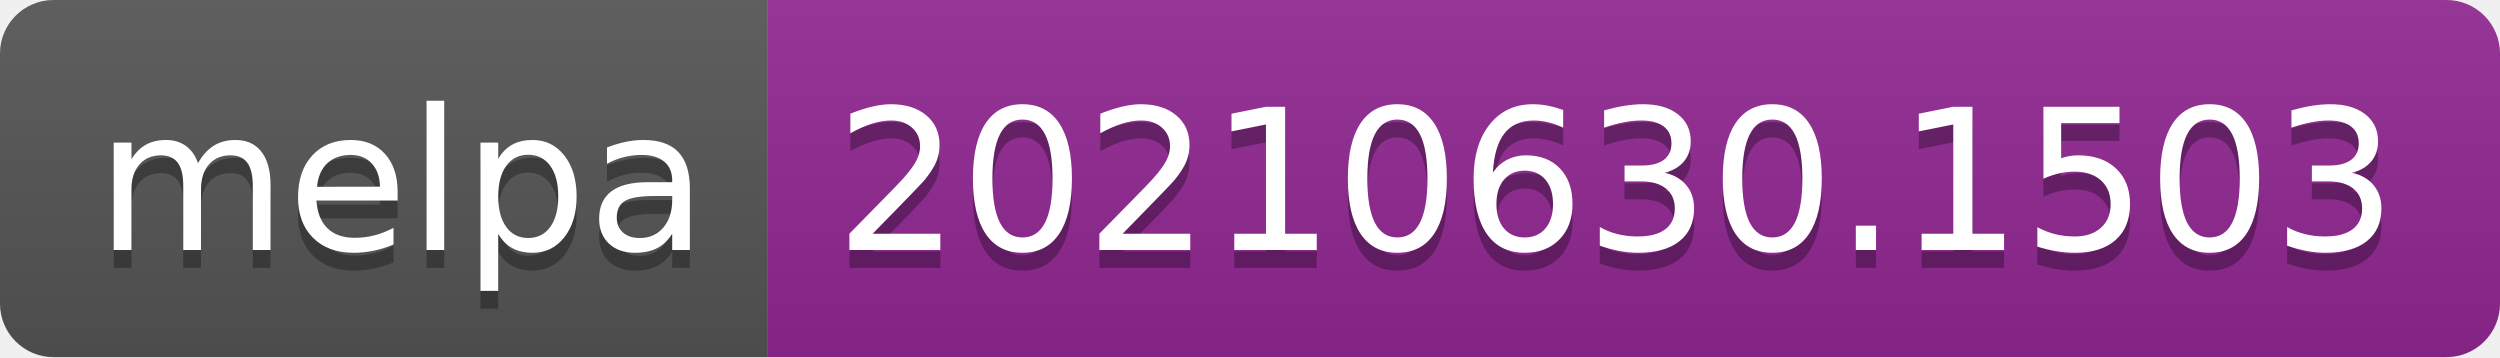
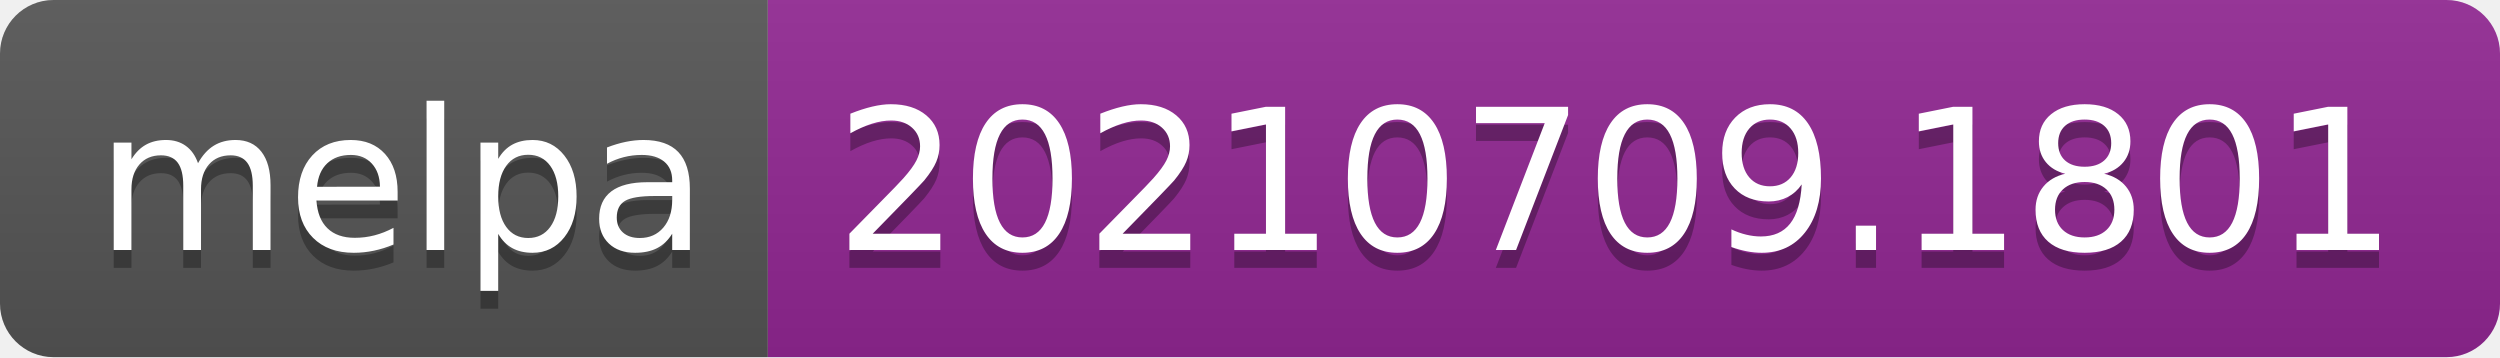
- <svg xmlns="http://www.w3.org/2000/svg" width="140" height="20" role="img" aria-label="melpa: 20210630.1503">
+ <svg xmlns="http://www.w3.org/2000/svg" width="140" height="20" role="img" aria-label="melpa: 20210709.1801">
  <linearGradient id="s" x2="0" y2="100%">
    <stop offset="0" stop-color="#bbb" stop-opacity=".1" />
    <stop offset="1" stop-opacity=".1" />
  </linearGradient>
  <clipPath id="r">
    <rect width="140" height="20" rx="3" fill="#fff" />
  </clipPath>
  <g clip-path="url(#r)">
    <rect width="43" height="20" fill="#555" />
    <rect x="43" width="97" height="20" fill="#922793" />
    <rect width="140" height="20" fill="url(#s)" />
  </g>
  <g fill="#fff" text-anchor="middle" font-family="Verdana,Geneva,DejaVu Sans,sans-serif" text-rendering="geometricPrecision" font-size="110">
    <text aria-hidden="true" x="225" y="150" fill="#010101" fill-opacity=".3" transform="scale(.1)" textLength="330">melpa</text>
    <text x="225" y="140" transform="scale(.1)" fill="#fff" textLength="330">melpa</text>
-     <text aria-hidden="true" x="905" y="150" fill="#010101" fill-opacity=".3" transform="scale(.1)" textLength="870">20210630.1503</text>
-     <text x="905" y="140" transform="scale(.1)" fill="#fff" textLength="870">20210630.1503</text>
+     <text aria-hidden="true" x="905" y="150" fill="#010101" fill-opacity=".3" transform="scale(.1)" textLength="870">20210709.1801</text>
+     <text x="905" y="140" transform="scale(.1)" fill="#fff" textLength="870">20210709.1801</text>
  </g>
</svg>
